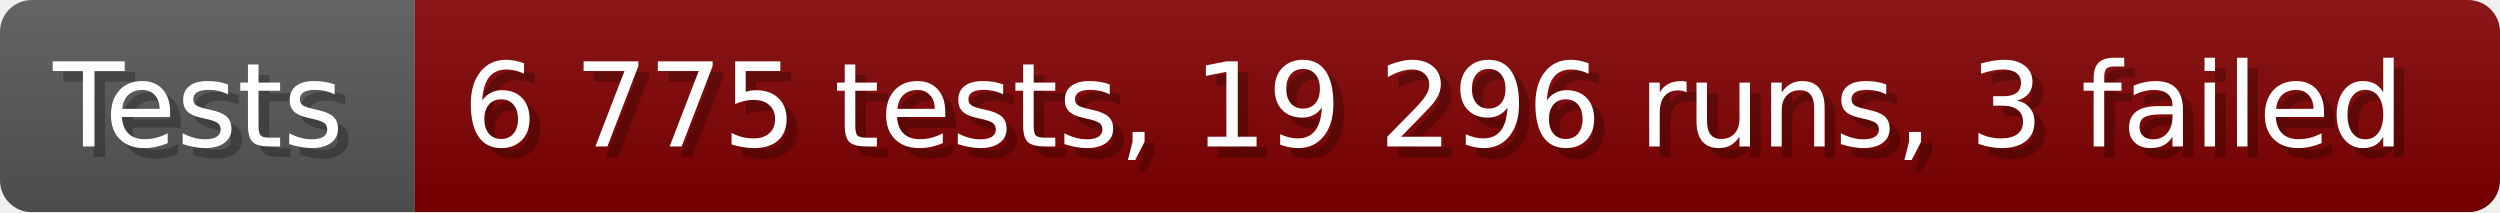
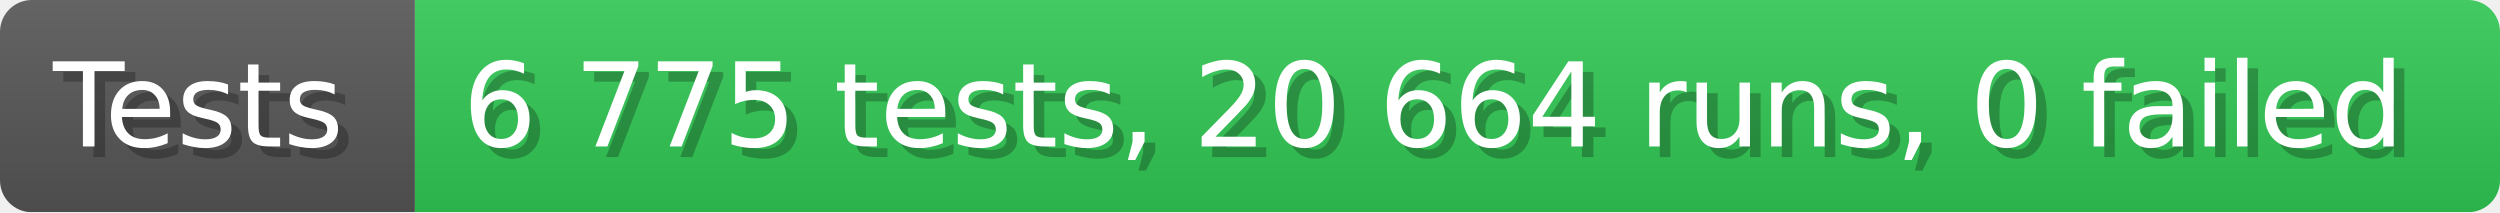
- <svg xmlns="http://www.w3.org/2000/svg" width="235.6" height="20" viewBox="0 0 2356 200" role="img" aria-label="Tests: 6 775 tests, 19 296 runs, 3 failed">
+ <svg xmlns="http://www.w3.org/2000/svg" width="235.6" height="20" viewBox="0 0 2356 200" role="img" aria-label="Tests: 6 775 tests, 20 664 runs, 0 failed">
  <linearGradient id="a" x2="0" y2="100%">
    <stop offset="0" stop-opacity=".1" stop-color="#EEE" />
    <stop offset="1" stop-opacity=".1" />
  </linearGradient>
  <mask id="m">
    <rect width="2356" height="200" rx="30" fill="#FFF" />
  </mask>
  <g mask="url(#m)">
    <rect width="391" height="200" fill="#555" />
-     <rect width="1965" height="200" fill="#800000" x="391" />
+     <rect width="1965" height="200" fill="#31c653" x="391" />
    <rect width="2356" height="200" fill="url(#a)" />
  </g>
  <g aria-hidden="true" fill="#fff" text-anchor="start" font-family="Verdana,DejaVu Sans,sans-serif" font-size="110">
    <text x="60" y="148" textLength="291" fill="#000" opacity="0.25">Tests</text>
    <text x="50" y="138" textLength="291">Tests</text>
-     <text x="446" y="148" textLength="1865" fill="#000" opacity="0.25">6 775 tests, 19 296 runs, 3 failed</text>
-     <text x="436" y="138" textLength="1865">6 775 tests, 19 296 runs, 3 failed</text>
+     <text x="446" y="148" textLength="1865" fill="#000" opacity="0.25">6 775 tests, 20 664 runs, 0 failed</text>
+     <text x="436" y="138" textLength="1865">6 775 tests, 20 664 runs, 0 failed</text>
  </g>
</svg>
